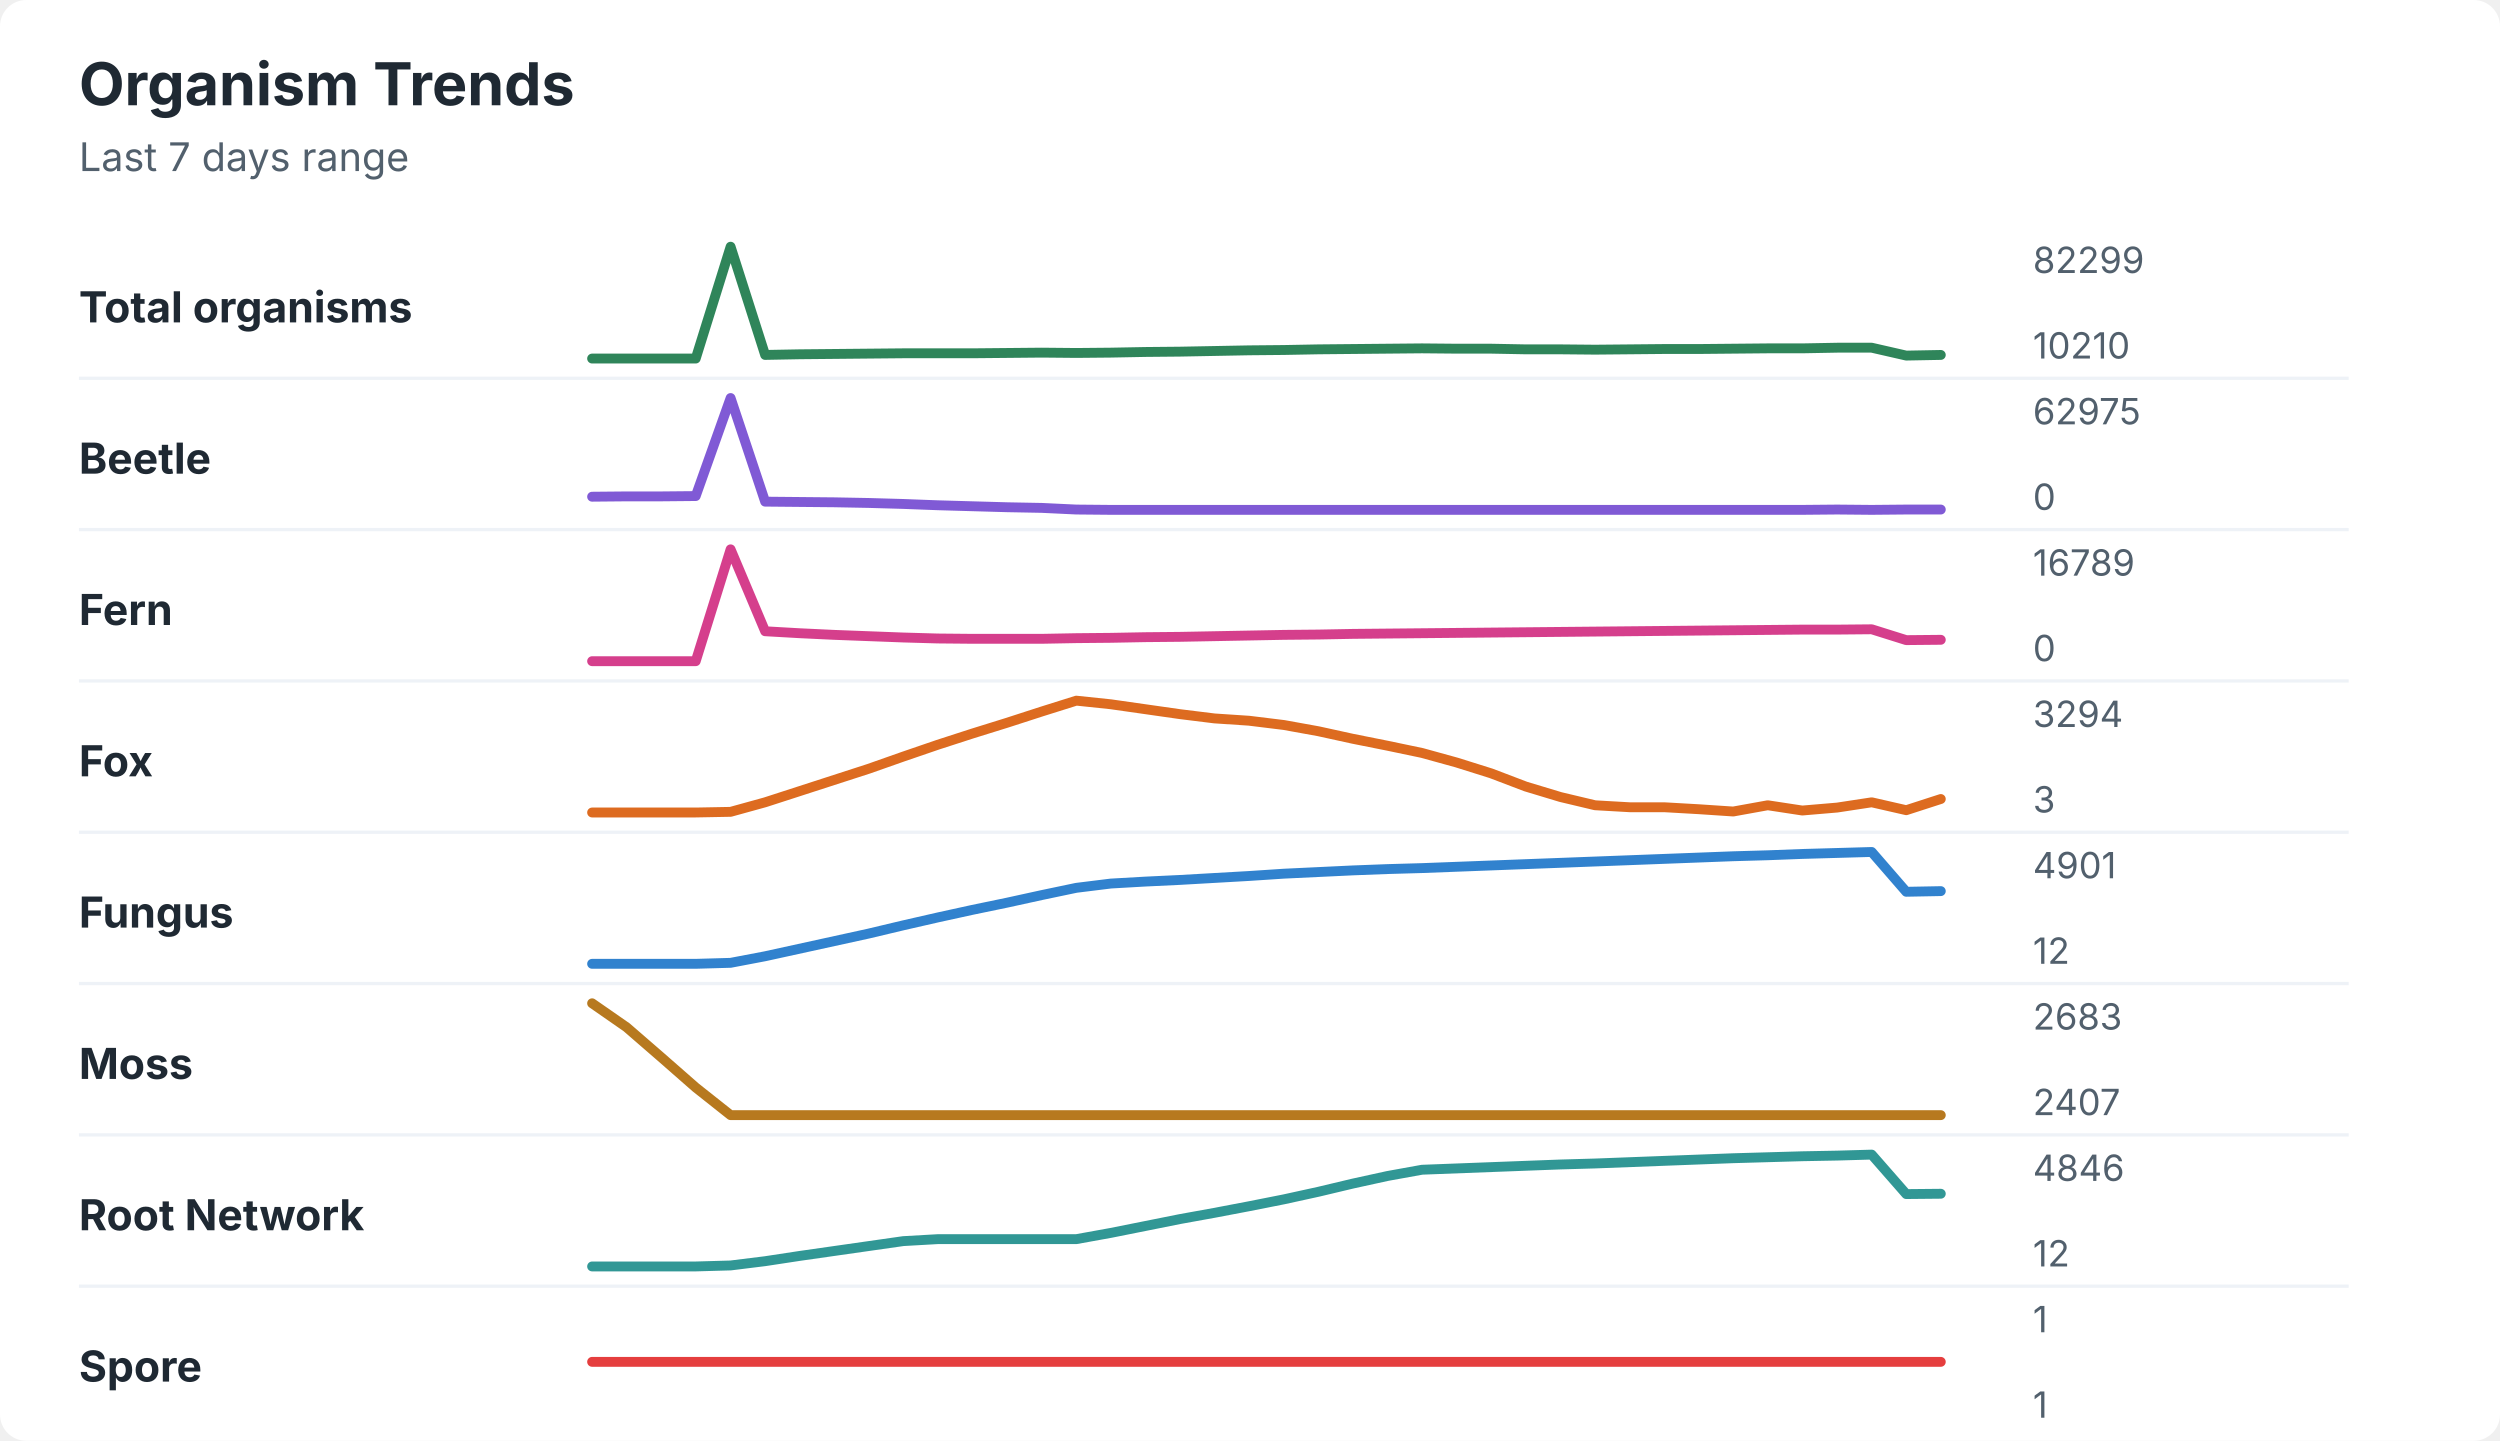
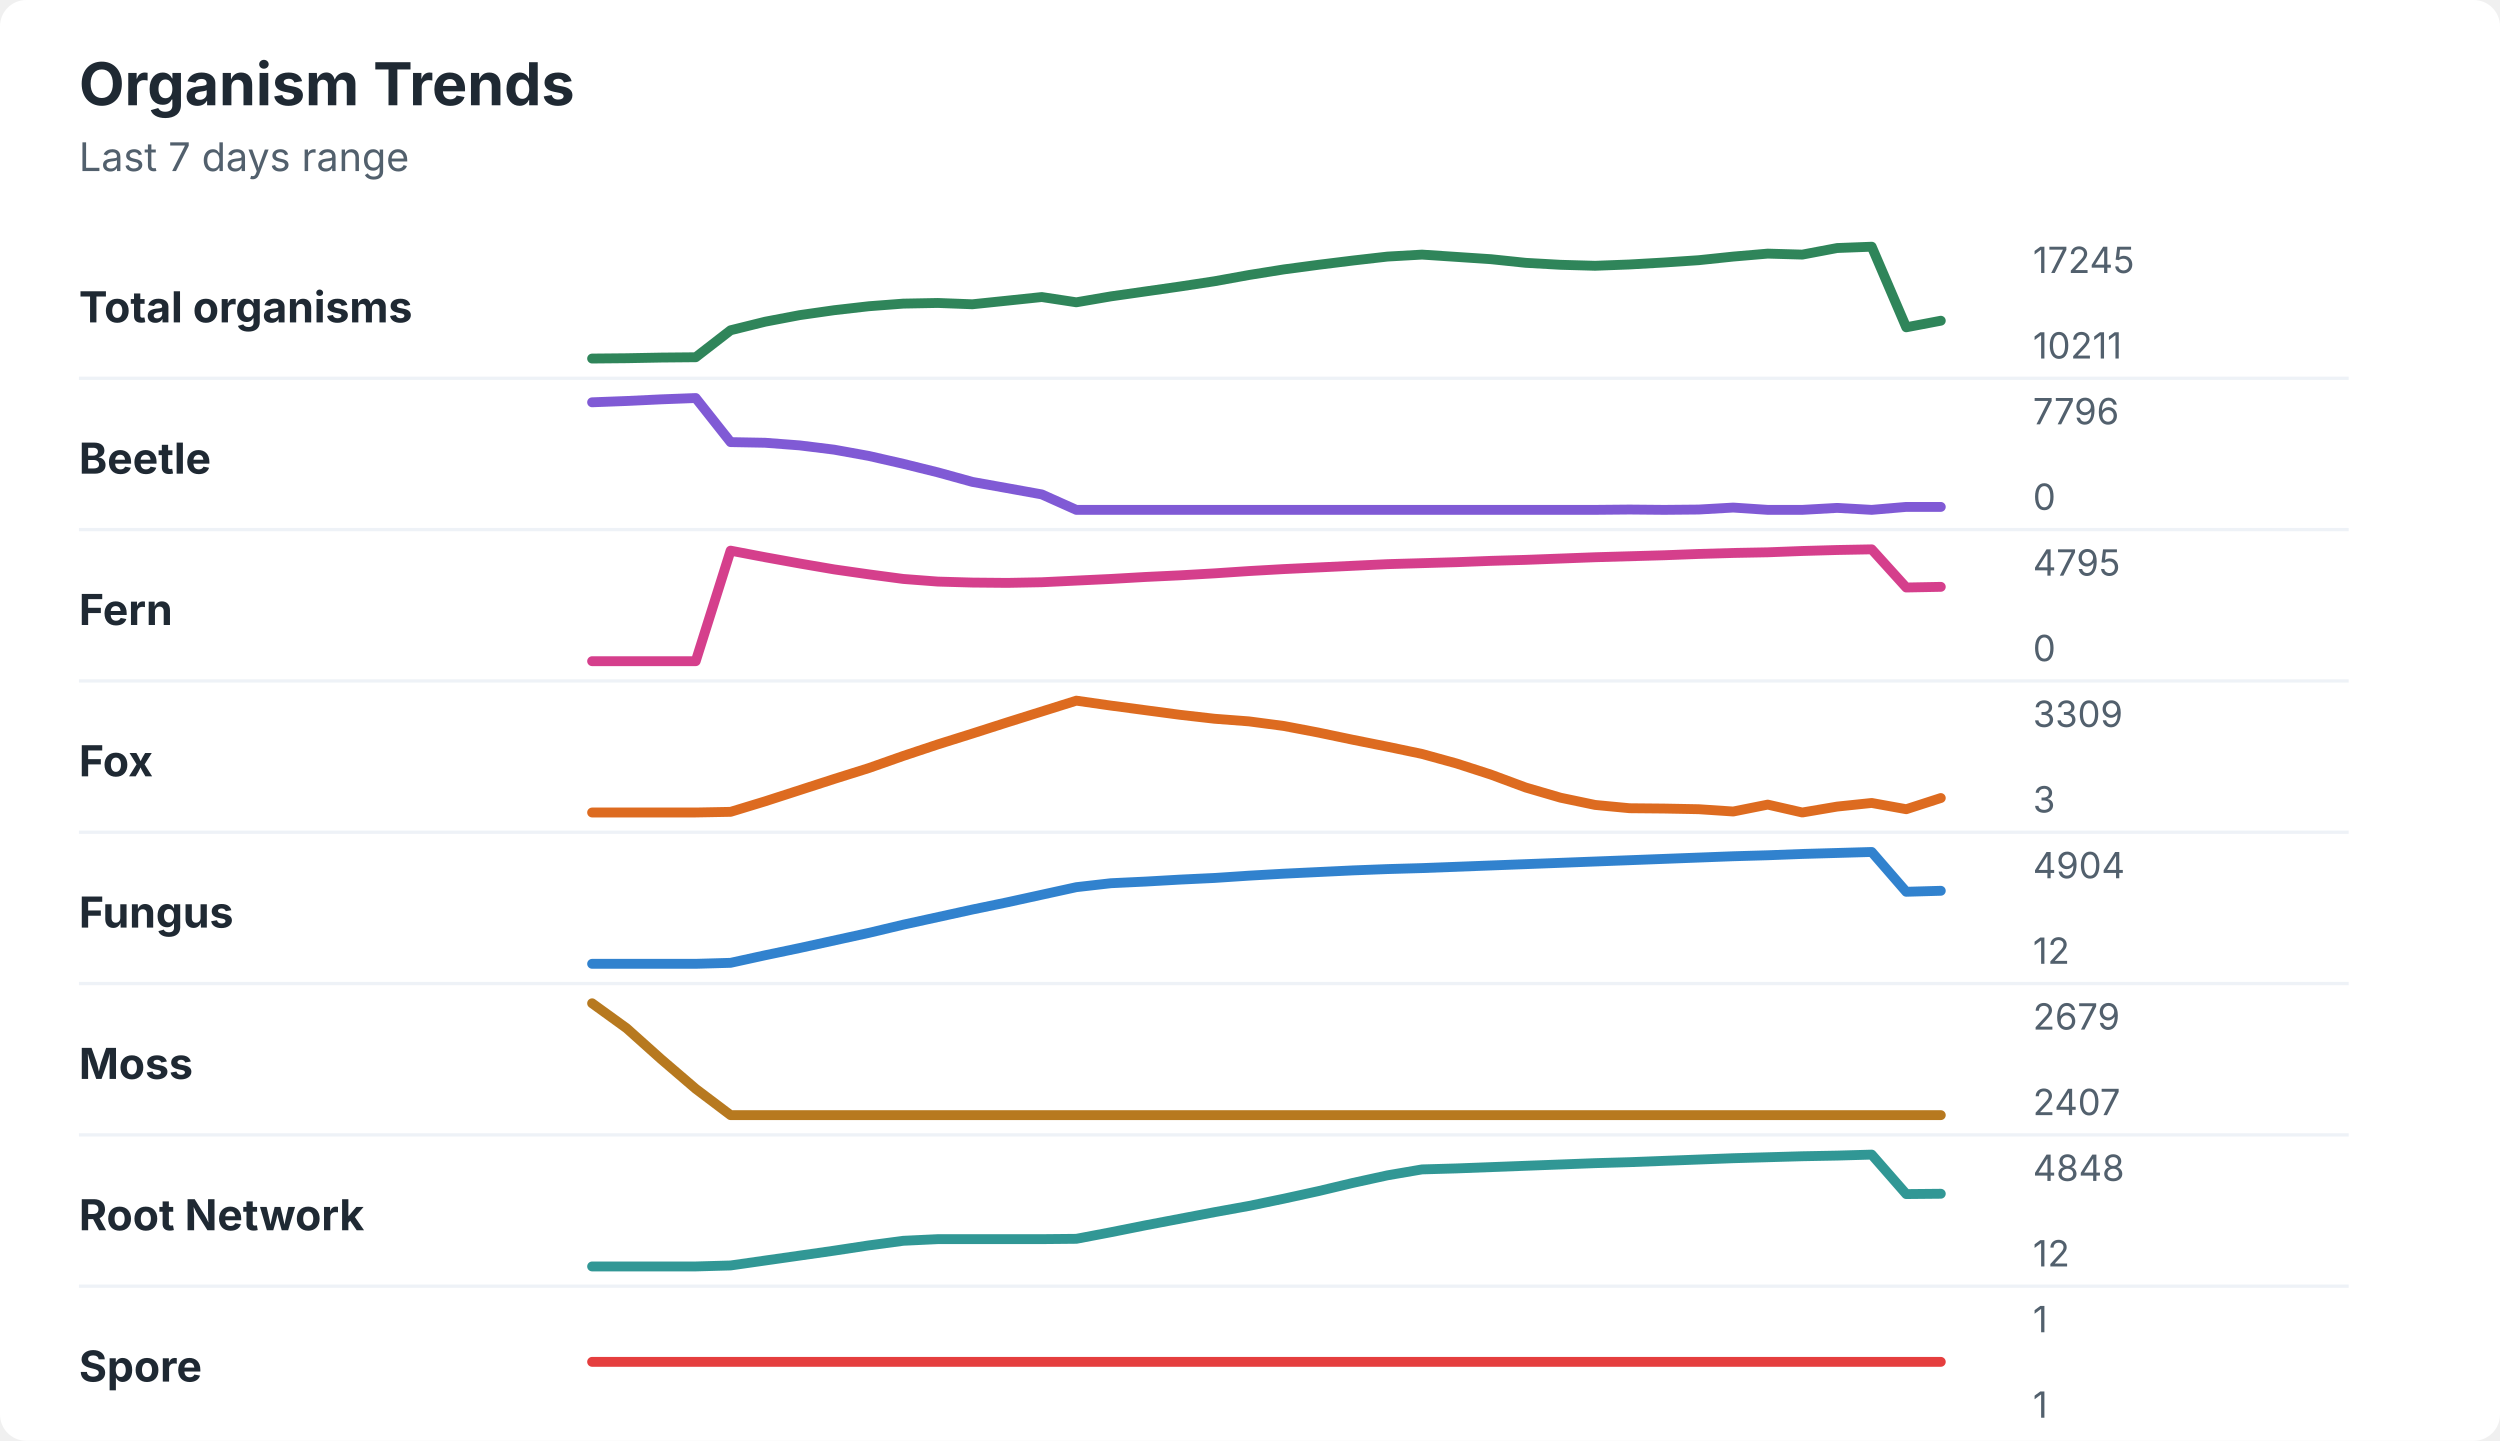
<svg xmlns="http://www.w3.org/2000/svg" width="760" height="438" viewBox="0 0 760 438" role="img" aria-labelledby="title desc">
  <rect width="760" height="438" rx="8" fill="#ffffff" />
  <style>
    text { font-family: -apple-system, BlinkMacSystemFont, "Segoe UI", sans-serif; }
    .title { font-size: 18px; font-weight: 700; fill: #1f2933; }
    .subtitle { font-size: 12px; fill: #52606d; }
    .label { font-size: 13px; font-weight: 650; fill: #1f2933; }
    .axis-value { font-size: 11px; fill: #52606d; }
    .separator { stroke: #eef2f7; stroke-width: 1; }
  </style>
  <text x="24" y="32" class="title">Organism Trends</text>
  <text x="24" y="52" class="subtitle">Last 7 days range</text>
  <text x="24" y="98" class="label">Total organisms</text>
-   <polyline points="180.0,109.0 190.5,109.0 201.0,109.0 211.5,109.0 222.1,75.0 232.6,107.9 243.1,107.7 253.6,107.6 264.1,107.5 274.6,107.4 285.1,107.4 295.6,107.4 306.2,107.3 316.7,107.2 327.2,107.3 337.7,107.2 348.2,107.0 358.7,106.9 369.2,106.7 379.7,106.5 390.3,106.4 400.8,106.2 411.3,106.1 421.8,106.0 432.3,105.9 442.8,106.0 453.3,106.0 463.8,106.2 474.4,106.2 484.9,106.3 495.4,106.2 505.9,106.1 516.4,106.1 526.9,106.0 537.4,105.9 547.9,105.9 558.5,105.7 569.0,105.7 579.5,108.1 590.0,107.9 " fill="none" stroke="#2f855a" stroke-width="3" stroke-linecap="round" stroke-linejoin="round" />
-   <text x="618" y="83" class="axis-value">82299</text>
-   <text x="618" y="109" class="axis-value">10210</text>
+   <polyline points="180.0,109.0 190.5,108.9 201.0,108.7 211.5,108.6 222.1,100.4 232.6,97.8 243.1,95.8 253.6,94.3 264.1,93.1 274.6,92.3 285.1,92.1 295.6,92.5 306.2,91.4 316.7,90.3 327.2,91.9 337.7,90.1 348.2,88.6 358.7,87.1 369.2,85.5 379.7,83.6 390.3,81.9 400.8,80.5 411.3,79.2 421.8,78.0 432.3,77.4 442.8,78.1 453.3,78.8 463.8,79.9 474.4,80.5 484.9,80.8 495.4,80.4 505.9,79.8 516.4,79.1 526.9,78.0 537.4,77.1 547.9,77.4 558.5,75.4 569.0,75.0 579.5,99.5 590.0,97.5 " fill="none" stroke="#2f855a" stroke-width="3" stroke-linecap="round" stroke-linejoin="round" />
+   <text x="618" y="83" class="axis-value">17245</text>
+   <text x="618" y="109" class="axis-value">10211</text>
  <line x1="24" y1="115.0" x2="714" y2="115.0" class="separator" />
  <text x="24" y="144" class="label">Beetle</text>
-   <polyline points="180.0,151.0 190.5,150.9 201.0,150.9 211.5,150.8 222.1,121.0 232.6,152.5 243.1,152.6 253.6,152.7 264.1,152.9 274.6,153.2 285.1,153.6 295.6,153.9 306.2,154.2 316.7,154.4 327.2,154.9 337.7,155.0 348.2,155.0 358.7,155.0 369.2,155.0 379.7,155.0 390.3,155.0 400.8,155.0 411.3,155.0 421.8,155.0 432.3,155.0 442.8,155.0 453.3,155.0 463.8,155.0 474.4,155.0 484.9,155.0 495.4,155.0 505.9,155.0 516.4,155.0 526.9,155.0 537.4,155.0 547.9,155.0 558.5,154.9 569.0,155.0 579.5,154.9 590.0,154.9 " fill="none" stroke="#805ad5" stroke-width="3" stroke-linecap="round" stroke-linejoin="round" />
-   <text x="618" y="129" class="axis-value">62975</text>
+   <polyline points="180.0,122.3 190.5,121.9 201.0,121.4 211.5,121.0 222.1,134.4 232.6,134.6 243.1,135.4 253.6,136.7 264.1,138.6 274.6,141.0 285.1,143.6 295.6,146.5 306.2,148.4 316.7,150.3 327.2,155.0 337.7,155.0 348.2,155.0 358.7,155.0 369.2,155.0 379.7,155.0 390.3,155.0 400.8,155.0 411.3,155.0 421.8,155.0 432.3,155.0 442.8,155.0 453.3,155.0 463.8,155.0 474.4,155.0 484.9,155.0 495.4,154.9 505.9,155.0 516.4,154.9 526.9,154.3 537.4,155.0 547.9,155.0 558.5,154.4 569.0,155.0 579.5,154.1 590.0,154.1 " fill="none" stroke="#805ad5" stroke-width="3" stroke-linecap="round" stroke-linejoin="round" />
+   <text x="618" y="129" class="axis-value">7796</text>
  <text x="618" y="155" class="axis-value">0</text>
  <line x1="24" y1="161.0" x2="714" y2="161.0" class="separator" />
  <text x="24" y="190" class="label">Fern</text>
-   <polyline points="180.0,201.0 190.5,201.0 201.0,201.0 211.5,201.0 222.1,167.0 232.6,191.9 243.1,192.5 253.6,193.0 264.1,193.4 274.6,193.8 285.1,194.1 295.6,194.2 306.2,194.2 316.7,194.2 327.2,194.0 337.7,193.9 348.2,193.7 358.7,193.6 369.2,193.4 379.7,193.2 390.3,193.0 400.8,192.9 411.3,192.7 421.8,192.6 432.3,192.5 442.8,192.4 453.3,192.3 463.8,192.2 474.4,192.1 484.9,192.0 495.4,191.9 505.9,191.8 516.4,191.7 526.9,191.6 537.4,191.5 547.9,191.4 558.5,191.4 569.0,191.3 579.5,194.6 590.0,194.5 " fill="none" stroke="#d53f8c" stroke-width="3" stroke-linecap="round" stroke-linejoin="round" />
-   <text x="618" y="175" class="axis-value">16789</text>
+   <polyline points="180.0,201.0 190.5,201.0 201.0,201.0 211.5,201.0 222.1,167.4 232.6,169.4 243.1,171.3 253.6,173.1 264.1,174.6 274.6,176.0 285.1,176.8 295.6,177.1 306.2,177.2 316.7,177.0 327.2,176.5 337.7,176.0 348.2,175.4 358.7,174.9 369.2,174.3 379.7,173.6 390.3,173.0 400.8,172.5 411.3,172.0 421.8,171.5 432.3,171.2 442.8,170.9 453.3,170.5 463.8,170.2 474.4,169.8 484.9,169.4 495.4,169.1 505.9,168.8 516.4,168.4 526.9,168.1 537.4,167.9 547.9,167.5 558.5,167.2 569.0,167.0 579.5,178.6 590.0,178.4 " fill="none" stroke="#d53f8c" stroke-width="3" stroke-linecap="round" stroke-linejoin="round" />
+   <text x="618" y="175" class="axis-value">4795</text>
  <text x="618" y="201" class="axis-value">0</text>
  <line x1="24" y1="207.0" x2="714" y2="207.0" class="separator" />
  <text x="24" y="236" class="label">Fox</text>
-   <polyline points="180.0,247.0 190.5,247.0 201.0,247.0 211.5,247.0 222.1,246.8 232.6,243.9 243.1,240.5 253.6,237.1 264.1,233.7 274.6,230.0 285.1,226.4 295.6,223.0 306.2,219.7 316.7,216.3 327.2,213.0 337.7,214.1 348.2,215.6 358.7,217.1 369.2,218.4 379.7,219.1 390.3,220.4 400.8,222.3 411.3,224.6 421.8,226.7 432.3,228.9 442.8,231.8 453.3,235.1 463.8,239.1 474.4,242.3 484.9,244.8 495.4,245.4 505.9,245.4 516.4,246.0 526.9,246.7 537.4,244.8 547.9,246.4 558.5,245.5 569.0,243.9 579.5,246.3 590.0,242.9 " fill="none" stroke="#dd6b20" stroke-width="3" stroke-linecap="round" stroke-linejoin="round" />
-   <text x="618" y="221" class="axis-value">3294</text>
+   <polyline points="180.0,247.0 190.5,247.0 201.0,247.0 211.5,247.0 222.1,246.8 232.6,243.6 243.1,240.2 253.6,236.8 264.1,233.5 274.6,229.8 285.1,226.3 295.6,223.0 306.2,219.6 316.7,216.3 327.2,213.0 337.7,214.5 348.2,215.9 358.7,217.3 369.2,218.5 379.7,219.3 390.3,220.7 400.8,222.7 411.3,224.9 421.8,227.0 432.3,229.2 442.8,232.1 453.3,235.5 463.8,239.4 474.4,242.5 484.9,244.7 495.4,245.7 505.9,245.8 516.4,246.0 526.9,246.7 537.4,244.6 547.9,247.0 558.5,245.2 569.0,244.1 579.5,246.0 590.0,242.6 " fill="none" stroke="#dd6b20" stroke-width="3" stroke-linecap="round" stroke-linejoin="round" />
+   <text x="618" y="221" class="axis-value">3309</text>
  <text x="618" y="247" class="axis-value">3</text>
  <line x1="24" y1="253.0" x2="714" y2="253.0" class="separator" />
  <text x="24" y="282" class="label">Fungus</text>
-   <polyline points="180.0,293.0 190.5,293.0 201.0,293.0 211.5,293.0 222.1,292.7 232.6,290.7 243.1,288.4 253.6,286.1 264.1,283.8 274.6,281.3 285.1,278.9 295.6,276.6 306.2,274.4 316.7,272.1 327.2,269.9 337.7,268.6 348.2,268.0 358.7,267.5 369.2,266.9 379.7,266.3 390.3,265.6 400.8,265.1 411.3,264.6 421.8,264.2 432.3,263.9 442.8,263.5 453.3,263.1 463.8,262.7 474.4,262.3 484.9,261.9 495.4,261.5 505.9,261.1 516.4,260.7 526.9,260.3 537.4,260.0 547.9,259.6 558.5,259.3 569.0,259.0 579.5,271.1 590.0,270.9 " fill="none" stroke="#3182ce" stroke-width="3" stroke-linecap="round" stroke-linejoin="round" />
-   <text x="618" y="267" class="axis-value">4901</text>
+   <polyline points="180.0,293.0 190.5,293.0 201.0,293.0 211.5,293.0 222.1,292.7 232.6,290.4 243.1,288.2 253.6,285.9 264.1,283.6 274.6,281.1 285.1,278.8 295.6,276.5 306.2,274.3 316.7,272.0 327.2,269.7 337.7,268.5 348.2,268.0 358.7,267.4 369.2,266.9 379.7,266.2 390.3,265.6 400.8,265.1 411.3,264.6 421.8,264.2 432.3,263.9 442.8,263.5 453.3,263.1 463.8,262.7 474.4,262.3 484.9,261.9 495.4,261.5 505.9,261.1 516.4,260.7 526.9,260.3 537.4,260.0 547.9,259.6 558.5,259.3 569.0,259.0 579.5,271.1 590.0,270.8 " fill="none" stroke="#3182ce" stroke-width="3" stroke-linecap="round" stroke-linejoin="round" />
+   <text x="618" y="267" class="axis-value">4904</text>
  <text x="618" y="293" class="axis-value">12</text>
  <line x1="24" y1="299.0" x2="714" y2="299.0" class="separator" />
  <text x="24" y="328" class="label">Moss</text>
-   <polyline points="180.0,305.0 190.5,312.3 201.0,321.4 211.5,330.6 222.1,339.0 232.6,339.0 243.1,339.0 253.6,339.0 264.1,339.0 274.6,339.0 285.1,339.0 295.6,339.0 306.2,339.0 316.7,339.0 327.2,339.0 337.7,339.0 348.2,339.0 358.7,339.0 369.2,339.0 379.7,339.0 390.3,339.0 400.8,339.0 411.3,339.0 421.8,339.0 432.3,339.0 442.8,339.0 453.3,339.0 463.8,339.0 474.4,339.0 484.9,339.0 495.4,339.0 505.9,339.0 516.4,339.0 526.9,339.0 537.4,339.0 547.9,339.0 558.5,339.0 569.0,339.0 579.5,339.0 590.0,339.0 " fill="none" stroke="#b7791f" stroke-width="3" stroke-linecap="round" stroke-linejoin="round" />
-   <text x="618" y="313" class="axis-value">2683</text>
+   <polyline points="180.0,305.0 190.5,312.6 201.0,322.0 211.5,331.0 222.1,339.0 232.6,339.0 243.1,339.0 253.6,339.0 264.1,339.0 274.6,339.0 285.1,339.0 295.6,339.0 306.2,339.0 316.7,339.0 327.2,339.0 337.7,339.0 348.2,339.0 358.7,339.0 369.2,339.0 379.7,339.0 390.3,339.0 400.8,339.0 411.3,339.0 421.8,339.0 432.3,339.0 442.8,339.0 453.3,339.0 463.8,339.0 474.4,339.0 484.9,339.0 495.4,339.0 505.9,339.0 516.4,339.0 526.9,339.0 537.4,339.0 547.9,339.0 558.5,339.0 569.0,339.0 579.5,339.0 590.0,339.0 " fill="none" stroke="#b7791f" stroke-width="3" stroke-linecap="round" stroke-linejoin="round" />
+   <text x="618" y="313" class="axis-value">2679</text>
  <text x="618" y="339" class="axis-value">2407</text>
  <line x1="24" y1="345.0" x2="714" y2="345.0" class="separator" />
  <text x="24" y="374" class="label">Root Network</text>
-   <polyline points="180.0,385.0 190.5,385.0 201.0,385.0 211.5,385.0 222.1,384.7 232.6,383.4 243.1,381.8 253.6,380.3 264.1,378.8 274.6,377.3 285.1,376.7 295.6,376.7 306.2,376.7 316.7,376.7 327.2,376.7 337.7,374.8 348.2,372.7 358.7,370.6 369.2,368.7 379.7,366.7 390.3,364.6 400.8,362.3 411.3,359.8 421.8,357.5 432.3,355.6 442.8,355.2 453.3,354.8 463.8,354.4 474.4,354.0 484.9,353.7 495.4,353.3 505.9,352.9 516.4,352.5 526.9,352.1 537.4,351.8 547.9,351.5 558.5,351.3 569.0,351.0 579.5,363.0 590.0,362.9 " fill="none" stroke="#319795" stroke-width="3" stroke-linecap="round" stroke-linejoin="round" />
-   <text x="618" y="359" class="axis-value">4846</text>
+   <polyline points="180.0,385.0 190.5,385.0 201.0,385.0 211.5,385.0 222.1,384.7 232.6,383.2 243.1,381.7 253.6,380.2 264.1,378.6 274.6,377.2 285.1,376.7 295.6,376.7 306.2,376.7 316.7,376.7 327.2,376.6 337.7,374.6 348.2,372.5 358.7,370.5 369.2,368.5 379.7,366.6 390.3,364.4 400.8,362.1 411.3,359.6 421.8,357.3 432.3,355.5 442.8,355.2 453.3,354.8 463.8,354.4 474.4,354.0 484.9,353.6 495.4,353.3 505.9,352.9 516.4,352.5 526.9,352.1 537.4,351.8 547.9,351.5 558.5,351.3 569.0,351.0 579.5,363.0 590.0,362.9 " fill="none" stroke="#319795" stroke-width="3" stroke-linecap="round" stroke-linejoin="round" />
+   <text x="618" y="359" class="axis-value">4848</text>
  <text x="618" y="385" class="axis-value">12</text>
  <line x1="24" y1="391.0" x2="714" y2="391.0" class="separator" />
  <text x="24" y="420" class="label">Spore</text>
  <polyline points="180.0,414.0 190.5,414.0 201.0,414.0 211.5,414.0 222.1,414.0 232.6,414.0 243.1,414.0 253.6,414.0 264.1,414.0 274.6,414.0 285.1,414.0 295.6,414.0 306.2,414.0 316.7,414.0 327.2,414.0 337.7,414.0 348.2,414.0 358.7,414.0 369.2,414.0 379.7,414.0 390.3,414.0 400.8,414.0 411.3,414.0 421.8,414.0 432.3,414.0 442.8,414.0 453.3,414.0 463.8,414.0 474.4,414.0 484.9,414.0 495.4,414.0 505.9,414.0 516.4,414.0 526.9,414.0 537.4,414.0 547.9,414.0 558.5,414.0 569.0,414.0 579.5,414.0 590.0,414.0 " fill="none" stroke="#e53e3e" stroke-width="3" stroke-linecap="round" stroke-linejoin="round" />
  <text x="618" y="405" class="axis-value">1</text>
  <text x="618" y="431" class="axis-value">1</text>
</svg>
